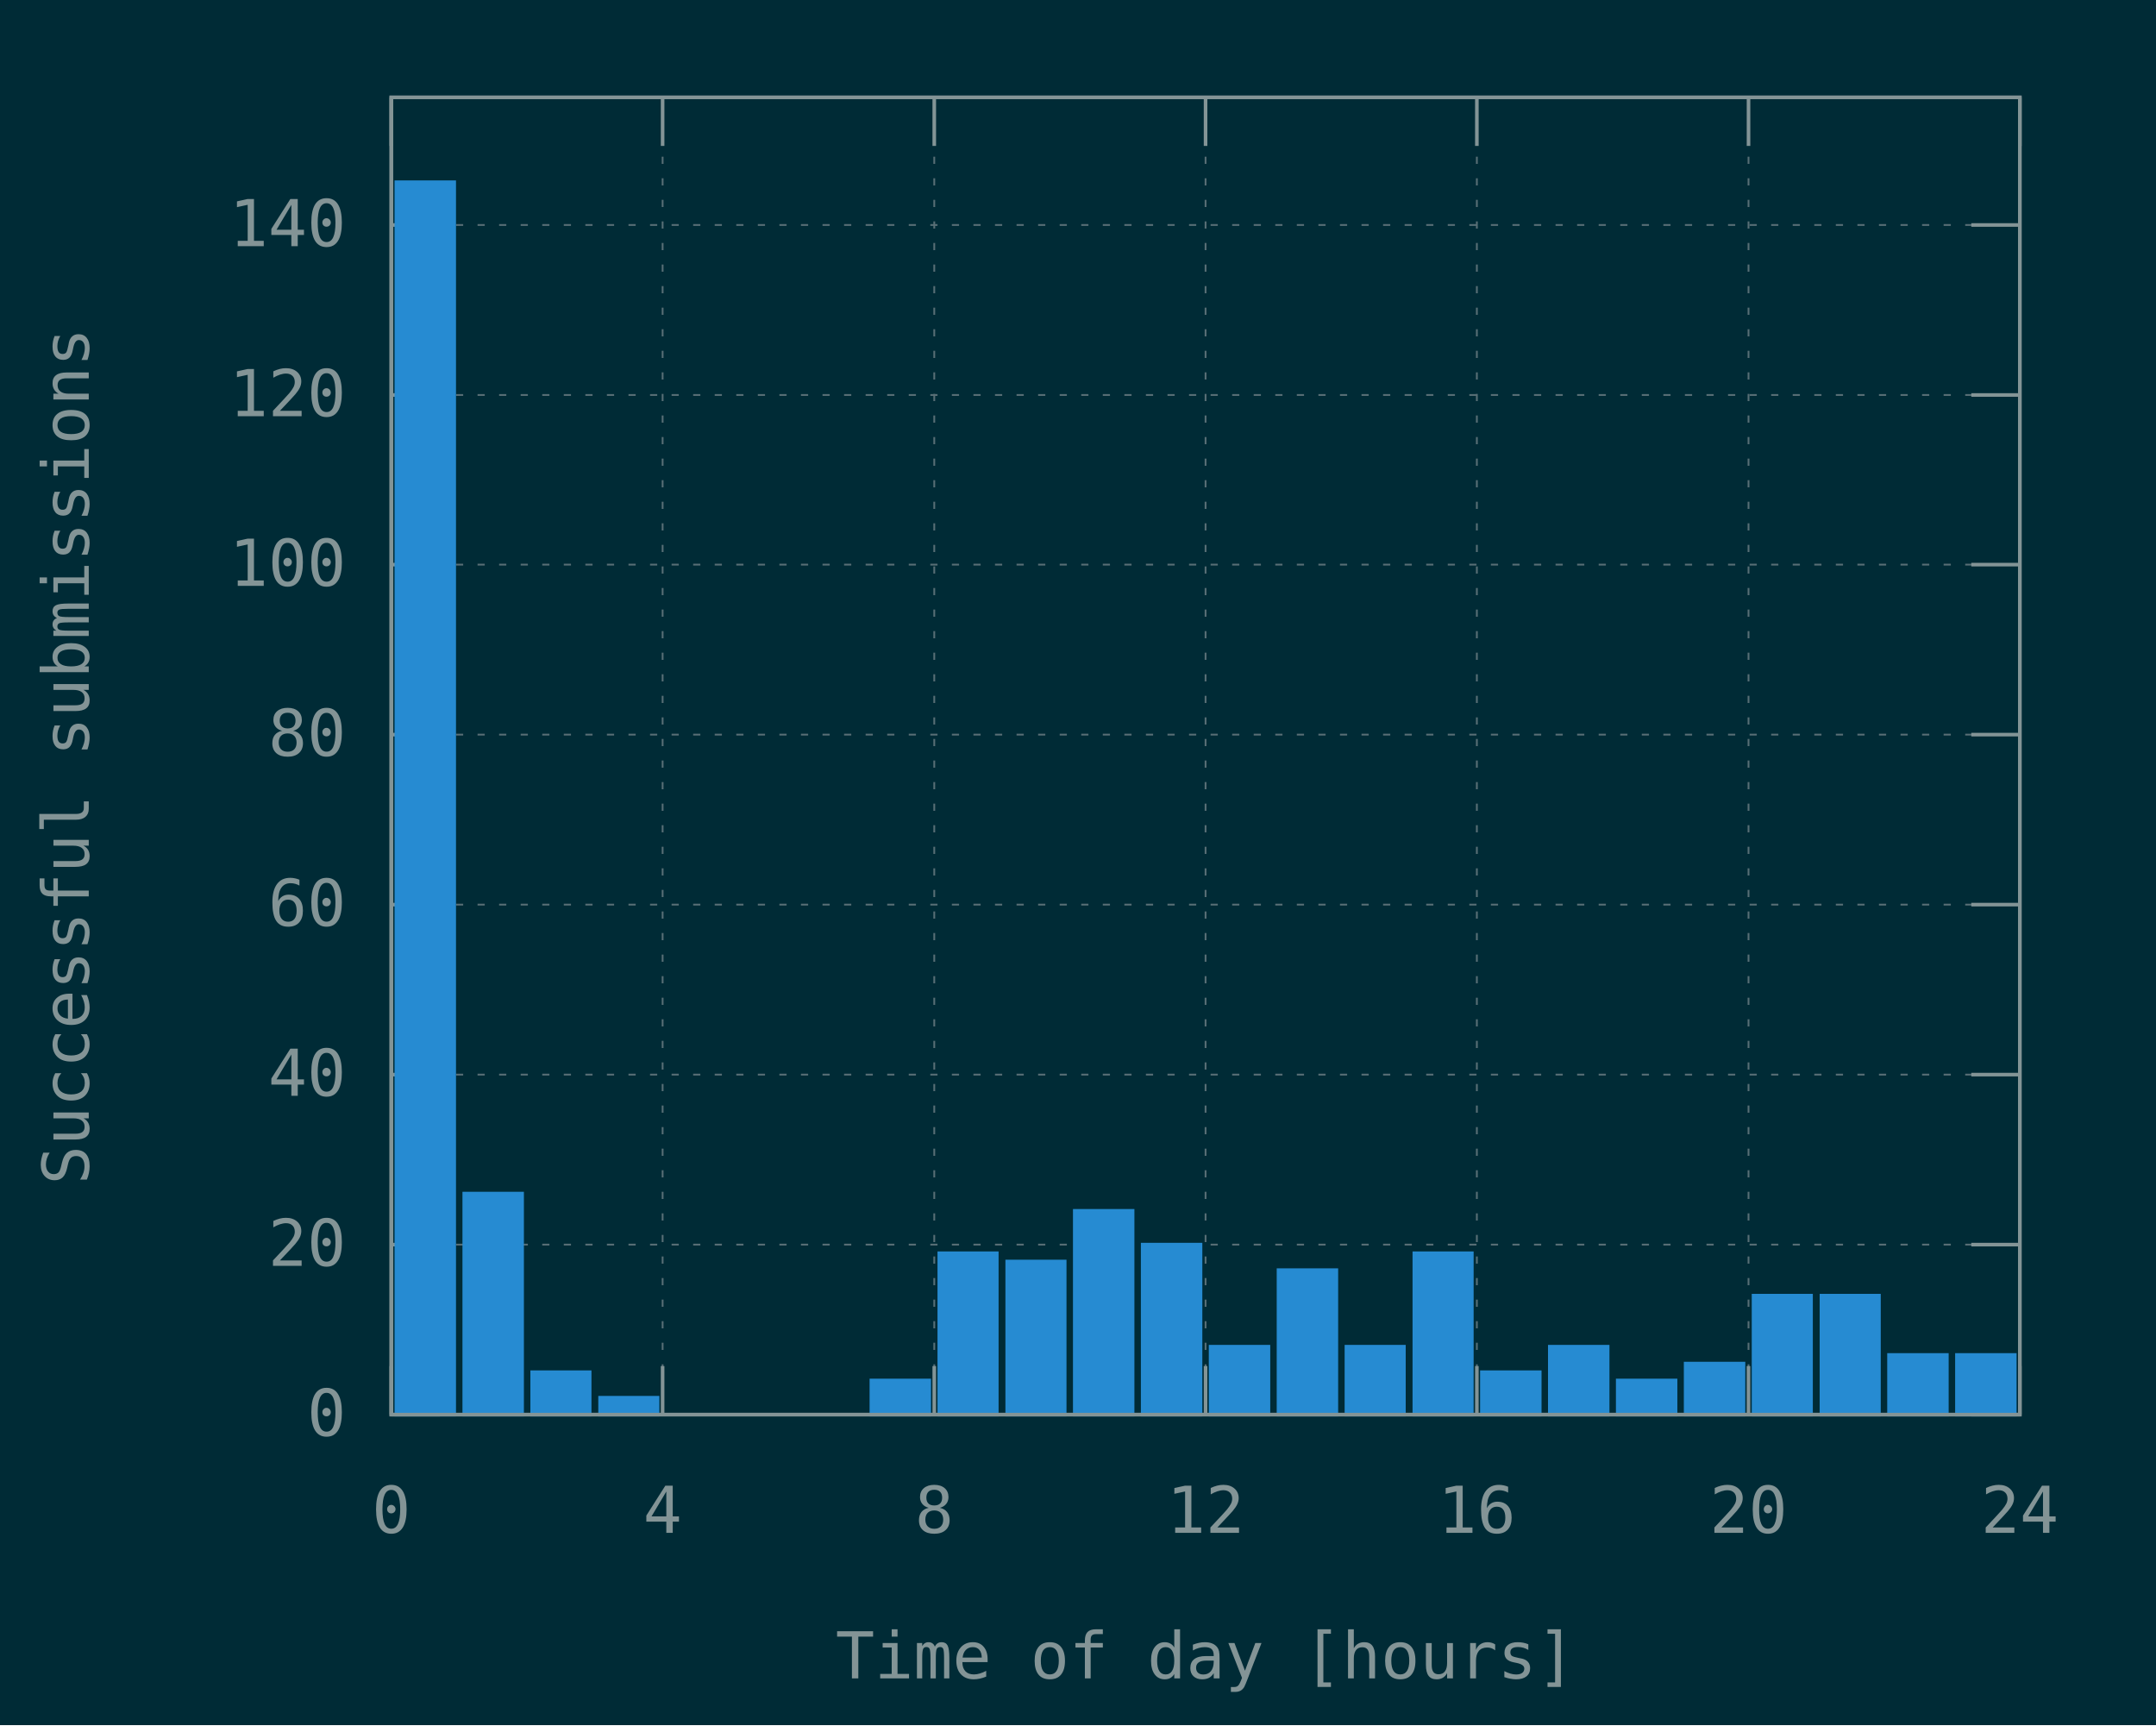
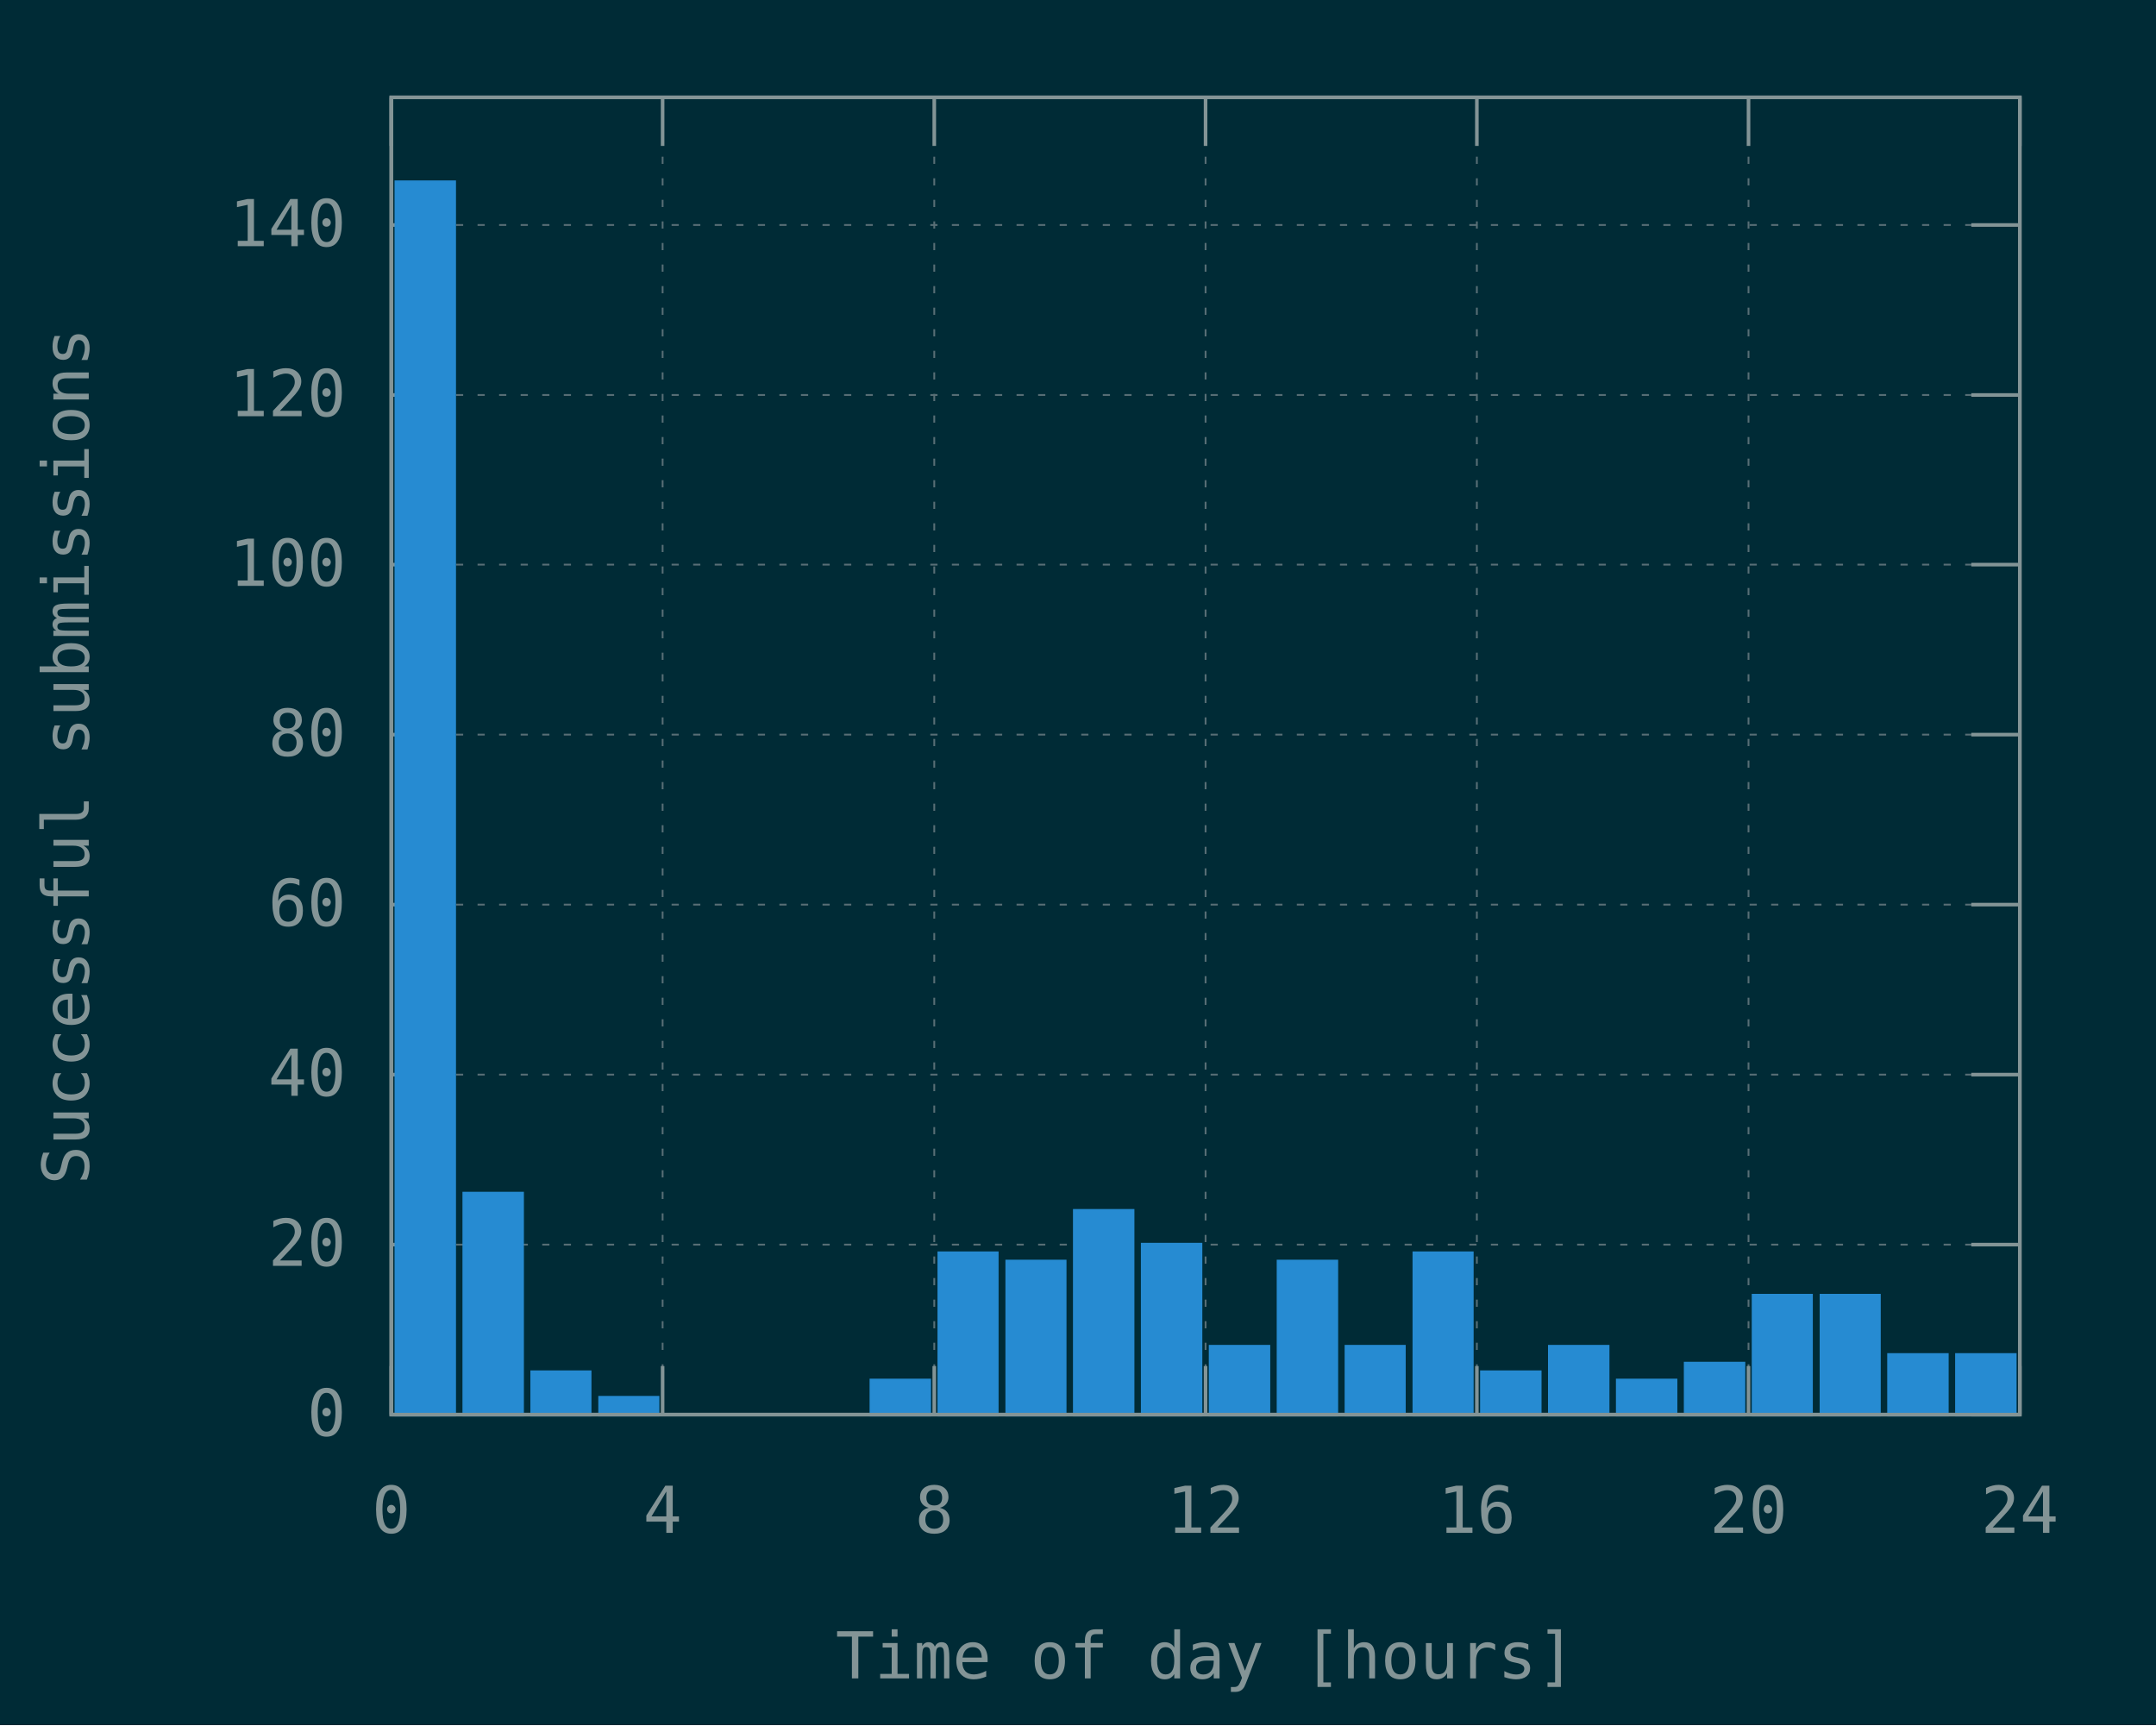
<svg xmlns="http://www.w3.org/2000/svg" xmlns:xlink="http://www.w3.org/1999/xlink" width="600" height="480" viewBox="0 0 600 480">
  <g id="gnuplot_canvas">
    <rect x="0" y="0" width="600" height="480" fill="#002b36" />
    <defs>
      <circle id="gpDot" r="0.5" stroke-width="0.5" stroke="currentColor" />
      <path id="gpPt0" stroke-width="0.148" stroke="currentColor" d="M-1,0 h2 M0,-1 v2" />
      <path id="gpPt1" stroke-width="0.148" stroke="currentColor" d="M-1,-1 L1,1 M1,-1 L-1,1" />
      <path id="gpPt2" stroke-width="0.148" stroke="currentColor" d="M-1,0 L1,0 M0,-1 L0,1 M-1,-1 L1,1 M-1,1 L1,-1" />
      <rect id="gpPt3" stroke-width="0.148" stroke="currentColor" x="-1" y="-1" width="2" height="2" />
      <rect id="gpPt4" stroke-width="0.148" stroke="currentColor" fill="currentColor" x="-1" y="-1" width="2" height="2" />
      <circle id="gpPt5" stroke-width="0.148" stroke="currentColor" cx="0" cy="0" r="1" />
      <use xlink:href="#gpPt5" id="gpPt6" fill="currentColor" stroke="none" />
      <path id="gpPt7" stroke-width="0.148" stroke="currentColor" d="M0,-1.33 L-1.33,0.67 L1.33,0.67 z" />
      <use xlink:href="#gpPt7" id="gpPt8" fill="currentColor" stroke="none" />
      <use xlink:href="#gpPt7" id="gpPt9" stroke="currentColor" transform="rotate(180)" />
      <use xlink:href="#gpPt9" id="gpPt10" fill="currentColor" stroke="none" />
      <use xlink:href="#gpPt3" id="gpPt11" stroke="currentColor" transform="rotate(45)" />
      <use xlink:href="#gpPt11" id="gpPt12" fill="currentColor" stroke="none" />
      <path id="gpPt13" stroke-width="0.148" stroke="currentColor" d="M0,1.330 L1.265,0.411 L0.782,-1.067 L-0.782,-1.076 L-1.265,0.411 z" />
      <use xlink:href="#gpPt13" id="gpPt14" fill="currentColor" stroke="none" />
      <filter id="textbox" filterUnits="objectBoundingBox" x="0" y="0" height="1" width="1">
        <feFlood flood-color="#002B36" flood-opacity="1" result="bgnd" />
        <feComposite in="SourceGraphic" in2="bgnd" operator="atop" />
      </filter>
      <filter id="greybox" filterUnits="objectBoundingBox" x="0" y="0" height="1" width="1">
        <feFlood flood-color="lightgrey" flood-opacity="1" result="grey" />
        <feComposite in="SourceGraphic" in2="grey" operator="atop" />
      </filter>
    </defs>
    <g fill="none" color="#002B36" stroke="currentColor" stroke-width="1.00" stroke-linecap="butt" stroke-linejoin="miter">
</g>
    <g fill="none" color="black" stroke="currentColor" stroke-width="1.00" stroke-linecap="butt" stroke-linejoin="miter">
</g>
    <g fill="none" color="black" stroke="rgb(131, 148, 150)" stroke-width="0.50" stroke-linecap="butt" stroke-linejoin="miter">
</g>
    <g fill="none" color="gray" stroke="currentColor" stroke-width="0.50" stroke-linecap="butt" stroke-linejoin="miter">
      <path stroke="rgb( 88, 110, 117)" stroke-dasharray="2,4" class="gridline" d="M108.9,393.6 L562.1,393.6  " />
    </g>
    <g fill="none" color="gray" stroke="rgb( 88, 110, 117)" stroke-width="1.00" stroke-linecap="butt" stroke-linejoin="miter">
</g>
    <g fill="none" color="black" stroke="currentColor" stroke-width="1.00" stroke-linecap="butt" stroke-linejoin="miter">
      <path stroke="rgb(131, 148, 150)" d="M108.9,393.6 L122.4,393.6 M562.1,393.6 L548.6,393.6  " />
      <g transform="translate(96.3,399.5)" stroke="none" fill="rgb(131,148,150)" font-family="Inconsolata" font-size="18.00" text-anchor="end">
        <text>
          <tspan font-family="Inconsolata"> 0</tspan>
        </text>
      </g>
    </g>
    <g fill="none" color="black" stroke="currentColor" stroke-width="1.00" stroke-linecap="butt" stroke-linejoin="miter">
</g>
    <g fill="none" color="black" stroke="rgb(131, 148, 150)" stroke-width="0.50" stroke-linecap="butt" stroke-linejoin="miter">
</g>
    <g fill="none" color="gray" stroke="currentColor" stroke-width="0.50" stroke-linecap="butt" stroke-linejoin="miter">
      <path stroke="rgb( 88, 110, 117)" stroke-dasharray="2,4" class="gridline" d="M108.9,346.3 L562.1,346.3  " />
    </g>
    <g fill="none" color="gray" stroke="rgb( 88, 110, 117)" stroke-width="1.00" stroke-linecap="butt" stroke-linejoin="miter">
</g>
    <g fill="none" color="black" stroke="currentColor" stroke-width="1.00" stroke-linecap="butt" stroke-linejoin="miter">
      <path stroke="rgb(131, 148, 150)" d="M108.9,346.3 L122.4,346.3 M562.1,346.3 L548.6,346.3  " />
      <g transform="translate(96.3,352.2)" stroke="none" fill="rgb(131,148,150)" font-family="Inconsolata" font-size="18.00" text-anchor="end">
        <text>
          <tspan font-family="Inconsolata"> 20</tspan>
        </text>
      </g>
    </g>
    <g fill="none" color="black" stroke="currentColor" stroke-width="1.00" stroke-linecap="butt" stroke-linejoin="miter">
</g>
    <g fill="none" color="black" stroke="rgb(131, 148, 150)" stroke-width="0.50" stroke-linecap="butt" stroke-linejoin="miter">
</g>
    <g fill="none" color="gray" stroke="currentColor" stroke-width="0.50" stroke-linecap="butt" stroke-linejoin="miter">
      <path stroke="rgb( 88, 110, 117)" stroke-dasharray="2,4" class="gridline" d="M108.9,299.0 L562.1,299.0  " />
    </g>
    <g fill="none" color="gray" stroke="rgb( 88, 110, 117)" stroke-width="1.00" stroke-linecap="butt" stroke-linejoin="miter">
</g>
    <g fill="none" color="black" stroke="currentColor" stroke-width="1.00" stroke-linecap="butt" stroke-linejoin="miter">
      <path stroke="rgb(131, 148, 150)" d="M108.9,299.0 L122.4,299.0 M562.1,299.0 L548.6,299.0  " />
      <g transform="translate(96.3,304.9)" stroke="none" fill="rgb(131,148,150)" font-family="Inconsolata" font-size="18.00" text-anchor="end">
        <text>
          <tspan font-family="Inconsolata"> 40</tspan>
        </text>
      </g>
    </g>
    <g fill="none" color="black" stroke="currentColor" stroke-width="1.00" stroke-linecap="butt" stroke-linejoin="miter">
</g>
    <g fill="none" color="black" stroke="rgb(131, 148, 150)" stroke-width="0.50" stroke-linecap="butt" stroke-linejoin="miter">
</g>
    <g fill="none" color="gray" stroke="currentColor" stroke-width="0.50" stroke-linecap="butt" stroke-linejoin="miter">
      <path stroke="rgb( 88, 110, 117)" stroke-dasharray="2,4" class="gridline" d="M108.9,251.7 L562.1,251.7  " />
    </g>
    <g fill="none" color="gray" stroke="rgb( 88, 110, 117)" stroke-width="1.00" stroke-linecap="butt" stroke-linejoin="miter">
</g>
    <g fill="none" color="black" stroke="currentColor" stroke-width="1.00" stroke-linecap="butt" stroke-linejoin="miter">
      <path stroke="rgb(131, 148, 150)" d="M108.9,251.7 L122.4,251.7 M562.1,251.7 L548.6,251.7  " />
      <g transform="translate(96.3,257.6)" stroke="none" fill="rgb(131,148,150)" font-family="Inconsolata" font-size="18.00" text-anchor="end">
        <text>
          <tspan font-family="Inconsolata"> 60</tspan>
        </text>
      </g>
    </g>
    <g fill="none" color="black" stroke="currentColor" stroke-width="1.00" stroke-linecap="butt" stroke-linejoin="miter">
</g>
    <g fill="none" color="black" stroke="rgb(131, 148, 150)" stroke-width="0.50" stroke-linecap="butt" stroke-linejoin="miter">
</g>
    <g fill="none" color="gray" stroke="currentColor" stroke-width="0.50" stroke-linecap="butt" stroke-linejoin="miter">
      <path stroke="rgb( 88, 110, 117)" stroke-dasharray="2,4" class="gridline" d="M108.9,204.4 L562.1,204.4  " />
    </g>
    <g fill="none" color="gray" stroke="rgb( 88, 110, 117)" stroke-width="1.00" stroke-linecap="butt" stroke-linejoin="miter">
</g>
    <g fill="none" color="black" stroke="currentColor" stroke-width="1.00" stroke-linecap="butt" stroke-linejoin="miter">
      <path stroke="rgb(131, 148, 150)" d="M108.9,204.4 L122.4,204.4 M562.1,204.4 L548.6,204.4  " />
      <g transform="translate(96.3,210.3)" stroke="none" fill="rgb(131,148,150)" font-family="Inconsolata" font-size="18.00" text-anchor="end">
        <text>
          <tspan font-family="Inconsolata"> 80</tspan>
        </text>
      </g>
    </g>
    <g fill="none" color="black" stroke="currentColor" stroke-width="1.00" stroke-linecap="butt" stroke-linejoin="miter">
</g>
    <g fill="none" color="black" stroke="rgb(131, 148, 150)" stroke-width="0.50" stroke-linecap="butt" stroke-linejoin="miter">
</g>
    <g fill="none" color="gray" stroke="currentColor" stroke-width="0.50" stroke-linecap="butt" stroke-linejoin="miter">
      <path stroke="rgb( 88, 110, 117)" stroke-dasharray="2,4" class="gridline" d="M108.9,157.1 L562.1,157.1  " />
    </g>
    <g fill="none" color="gray" stroke="rgb( 88, 110, 117)" stroke-width="1.00" stroke-linecap="butt" stroke-linejoin="miter">
</g>
    <g fill="none" color="black" stroke="currentColor" stroke-width="1.00" stroke-linecap="butt" stroke-linejoin="miter">
      <path stroke="rgb(131, 148, 150)" d="M108.9,157.1 L122.4,157.1 M562.1,157.1 L548.6,157.1  " />
      <g transform="translate(96.3,163.0)" stroke="none" fill="rgb(131,148,150)" font-family="Inconsolata" font-size="18.00" text-anchor="end">
        <text>
          <tspan font-family="Inconsolata"> 100</tspan>
        </text>
      </g>
    </g>
    <g fill="none" color="black" stroke="currentColor" stroke-width="1.00" stroke-linecap="butt" stroke-linejoin="miter">
</g>
    <g fill="none" color="black" stroke="rgb(131, 148, 150)" stroke-width="0.50" stroke-linecap="butt" stroke-linejoin="miter">
</g>
    <g fill="none" color="gray" stroke="currentColor" stroke-width="0.50" stroke-linecap="butt" stroke-linejoin="miter">
      <path stroke="rgb( 88, 110, 117)" stroke-dasharray="2,4" class="gridline" d="M108.9,109.9 L562.1,109.9  " />
    </g>
    <g fill="none" color="gray" stroke="rgb( 88, 110, 117)" stroke-width="1.00" stroke-linecap="butt" stroke-linejoin="miter">
</g>
    <g fill="none" color="black" stroke="currentColor" stroke-width="1.00" stroke-linecap="butt" stroke-linejoin="miter">
      <path stroke="rgb(131, 148, 150)" d="M108.9,109.9 L122.4,109.9 M562.1,109.9 L548.6,109.9  " />
      <g transform="translate(96.3,115.8)" stroke="none" fill="rgb(131,148,150)" font-family="Inconsolata" font-size="18.00" text-anchor="end">
        <text>
          <tspan font-family="Inconsolata"> 120</tspan>
        </text>
      </g>
    </g>
    <g fill="none" color="black" stroke="currentColor" stroke-width="1.00" stroke-linecap="butt" stroke-linejoin="miter">
</g>
    <g fill="none" color="black" stroke="rgb(131, 148, 150)" stroke-width="0.50" stroke-linecap="butt" stroke-linejoin="miter">
</g>
    <g fill="none" color="gray" stroke="currentColor" stroke-width="0.50" stroke-linecap="butt" stroke-linejoin="miter">
      <path stroke="rgb( 88, 110, 117)" stroke-dasharray="2,4" class="gridline" d="M108.9,62.6 L562.1,62.6  " />
    </g>
    <g fill="none" color="gray" stroke="rgb( 88, 110, 117)" stroke-width="1.00" stroke-linecap="butt" stroke-linejoin="miter">
</g>
    <g fill="none" color="black" stroke="currentColor" stroke-width="1.00" stroke-linecap="butt" stroke-linejoin="miter">
      <path stroke="rgb(131, 148, 150)" d="M108.9,62.6 L122.4,62.6 M562.1,62.6 L548.6,62.6  " />
      <g transform="translate(96.3,68.5)" stroke="none" fill="rgb(131,148,150)" font-family="Inconsolata" font-size="18.00" text-anchor="end">
        <text>
          <tspan font-family="Inconsolata"> 140</tspan>
        </text>
      </g>
    </g>
    <g fill="none" color="black" stroke="currentColor" stroke-width="1.00" stroke-linecap="butt" stroke-linejoin="miter">
</g>
    <g fill="none" color="black" stroke="rgb(131, 148, 150)" stroke-width="0.50" stroke-linecap="butt" stroke-linejoin="miter">
</g>
    <g fill="none" color="gray" stroke="currentColor" stroke-width="0.50" stroke-linecap="butt" stroke-linejoin="miter">
      <path stroke="rgb( 88, 110, 117)" stroke-dasharray="2,4" class="gridline" d="M108.9,393.6 L108.9,27.1  " />
    </g>
    <g fill="none" color="gray" stroke="rgb( 88, 110, 117)" stroke-width="1.00" stroke-linecap="butt" stroke-linejoin="miter">
</g>
    <g fill="none" color="black" stroke="currentColor" stroke-width="1.00" stroke-linecap="butt" stroke-linejoin="miter">
      <path stroke="rgb(131, 148, 150)" d="M108.9,393.6 L108.9,380.1 M108.9,27.1 L108.9,40.6  " />
      <g transform="translate(108.9,426.5)" stroke="none" fill="rgb(131,148,150)" font-family="Inconsolata" font-size="18.00" text-anchor="middle">
        <text>
          <tspan font-family="Inconsolata"> 0</tspan>
        </text>
      </g>
    </g>
    <g fill="none" color="black" stroke="currentColor" stroke-width="1.00" stroke-linecap="butt" stroke-linejoin="miter">
</g>
    <g fill="none" color="black" stroke="rgb(131, 148, 150)" stroke-width="0.50" stroke-linecap="butt" stroke-linejoin="miter">
</g>
    <g fill="none" color="gray" stroke="currentColor" stroke-width="0.50" stroke-linecap="butt" stroke-linejoin="miter">
      <path stroke="rgb( 88, 110, 117)" stroke-dasharray="2,4" class="gridline" d="M184.4,393.6 L184.4,27.1  " />
    </g>
    <g fill="none" color="gray" stroke="rgb( 88, 110, 117)" stroke-width="1.00" stroke-linecap="butt" stroke-linejoin="miter">
</g>
    <g fill="none" color="black" stroke="currentColor" stroke-width="1.00" stroke-linecap="butt" stroke-linejoin="miter">
      <path stroke="rgb(131, 148, 150)" d="M184.4,393.6 L184.4,380.1 M184.4,27.1 L184.4,40.6  " />
      <g transform="translate(184.4,426.5)" stroke="none" fill="rgb(131,148,150)" font-family="Inconsolata" font-size="18.00" text-anchor="middle">
        <text>
          <tspan font-family="Inconsolata"> 4</tspan>
        </text>
      </g>
    </g>
    <g fill="none" color="black" stroke="currentColor" stroke-width="1.00" stroke-linecap="butt" stroke-linejoin="miter">
</g>
    <g fill="none" color="black" stroke="rgb(131, 148, 150)" stroke-width="0.50" stroke-linecap="butt" stroke-linejoin="miter">
</g>
    <g fill="none" color="gray" stroke="currentColor" stroke-width="0.50" stroke-linecap="butt" stroke-linejoin="miter">
      <path stroke="rgb( 88, 110, 117)" stroke-dasharray="2,4" class="gridline" d="M260.0,393.6 L260.0,27.1  " />
    </g>
    <g fill="none" color="gray" stroke="rgb( 88, 110, 117)" stroke-width="1.00" stroke-linecap="butt" stroke-linejoin="miter">
</g>
    <g fill="none" color="black" stroke="currentColor" stroke-width="1.00" stroke-linecap="butt" stroke-linejoin="miter">
      <path stroke="rgb(131, 148, 150)" d="M260.0,393.6 L260.0,380.1 M260.0,27.1 L260.0,40.6  " />
      <g transform="translate(260.0,426.5)" stroke="none" fill="rgb(131,148,150)" font-family="Inconsolata" font-size="18.00" text-anchor="middle">
        <text>
          <tspan font-family="Inconsolata"> 8</tspan>
        </text>
      </g>
    </g>
    <g fill="none" color="black" stroke="currentColor" stroke-width="1.00" stroke-linecap="butt" stroke-linejoin="miter">
</g>
    <g fill="none" color="black" stroke="rgb(131, 148, 150)" stroke-width="0.50" stroke-linecap="butt" stroke-linejoin="miter">
</g>
    <g fill="none" color="gray" stroke="currentColor" stroke-width="0.50" stroke-linecap="butt" stroke-linejoin="miter">
      <path stroke="rgb( 88, 110, 117)" stroke-dasharray="2,4" class="gridline" d="M335.5,393.6 L335.5,27.1  " />
    </g>
    <g fill="none" color="gray" stroke="rgb( 88, 110, 117)" stroke-width="1.00" stroke-linecap="butt" stroke-linejoin="miter">
</g>
    <g fill="none" color="black" stroke="currentColor" stroke-width="1.00" stroke-linecap="butt" stroke-linejoin="miter">
      <path stroke="rgb(131, 148, 150)" d="M335.5,393.6 L335.5,380.1 M335.5,27.1 L335.5,40.6  " />
      <g transform="translate(335.5,426.5)" stroke="none" fill="rgb(131,148,150)" font-family="Inconsolata" font-size="18.00" text-anchor="middle">
        <text>
          <tspan font-family="Inconsolata"> 12</tspan>
        </text>
      </g>
    </g>
    <g fill="none" color="black" stroke="currentColor" stroke-width="1.00" stroke-linecap="butt" stroke-linejoin="miter">
</g>
    <g fill="none" color="black" stroke="rgb(131, 148, 150)" stroke-width="0.50" stroke-linecap="butt" stroke-linejoin="miter">
</g>
    <g fill="none" color="gray" stroke="currentColor" stroke-width="0.50" stroke-linecap="butt" stroke-linejoin="miter">
      <path stroke="rgb( 88, 110, 117)" stroke-dasharray="2,4" class="gridline" d="M411.0,393.6 L411.0,27.1  " />
    </g>
    <g fill="none" color="gray" stroke="rgb( 88, 110, 117)" stroke-width="1.00" stroke-linecap="butt" stroke-linejoin="miter">
</g>
    <g fill="none" color="black" stroke="currentColor" stroke-width="1.00" stroke-linecap="butt" stroke-linejoin="miter">
      <path stroke="rgb(131, 148, 150)" d="M411.0,393.6 L411.0,380.1 M411.0,27.1 L411.0,40.6  " />
      <g transform="translate(411.0,426.5)" stroke="none" fill="rgb(131,148,150)" font-family="Inconsolata" font-size="18.00" text-anchor="middle">
        <text>
          <tspan font-family="Inconsolata"> 16</tspan>
        </text>
      </g>
    </g>
    <g fill="none" color="black" stroke="currentColor" stroke-width="1.00" stroke-linecap="butt" stroke-linejoin="miter">
</g>
    <g fill="none" color="black" stroke="rgb(131, 148, 150)" stroke-width="0.50" stroke-linecap="butt" stroke-linejoin="miter">
</g>
    <g fill="none" color="gray" stroke="currentColor" stroke-width="0.50" stroke-linecap="butt" stroke-linejoin="miter">
      <path stroke="rgb( 88, 110, 117)" stroke-dasharray="2,4" class="gridline" d="M486.6,393.6 L486.6,40.6 L486.6,27.1  " />
    </g>
    <g fill="none" color="gray" stroke="rgb( 88, 110, 117)" stroke-width="1.00" stroke-linecap="butt" stroke-linejoin="miter">
</g>
    <g fill="none" color="black" stroke="currentColor" stroke-width="1.00" stroke-linecap="butt" stroke-linejoin="miter">
      <path stroke="rgb(131, 148, 150)" d="M486.6,393.6 L486.6,380.1 M486.6,27.1 L486.6,40.6  " />
      <g transform="translate(486.6,426.5)" stroke="none" fill="rgb(131,148,150)" font-family="Inconsolata" font-size="18.00" text-anchor="middle">
        <text>
          <tspan font-family="Inconsolata"> 20</tspan>
        </text>
      </g>
    </g>
    <g fill="none" color="black" stroke="currentColor" stroke-width="1.00" stroke-linecap="butt" stroke-linejoin="miter">
</g>
    <g fill="none" color="black" stroke="rgb(131, 148, 150)" stroke-width="0.50" stroke-linecap="butt" stroke-linejoin="miter">
</g>
    <g fill="none" color="gray" stroke="currentColor" stroke-width="0.50" stroke-linecap="butt" stroke-linejoin="miter">
      <path stroke="rgb( 88, 110, 117)" stroke-dasharray="2,4" class="gridline" d="M562.1,393.6 L562.1,27.1  " />
    </g>
    <g fill="none" color="gray" stroke="rgb( 88, 110, 117)" stroke-width="1.00" stroke-linecap="butt" stroke-linejoin="miter">
</g>
    <g fill="none" color="black" stroke="currentColor" stroke-width="1.00" stroke-linecap="butt" stroke-linejoin="miter">
      <path stroke="rgb(131, 148, 150)" d="M562.1,393.6 L562.1,380.1 M562.1,27.1 L562.1,40.6  " />
      <g transform="translate(562.1,426.5)" stroke="none" fill="rgb(131,148,150)" font-family="Inconsolata" font-size="18.00" text-anchor="middle">
        <text>
          <tspan font-family="Inconsolata"> 24</tspan>
        </text>
      </g>
    </g>
    <g fill="none" color="black" stroke="currentColor" stroke-width="1.00" stroke-linecap="butt" stroke-linejoin="miter">
</g>
    <g fill="none" color="black" stroke="currentColor" stroke-width="1.00" stroke-linecap="butt" stroke-linejoin="miter">
      <path stroke="rgb(131, 148, 150)" d="M108.9,27.1 L108.9,393.6 L562.1,393.6 L562.1,27.1 L108.9,27.1 Z  " />
    </g>
    <g fill="none" color="black" stroke="currentColor" stroke-width="1.00" stroke-linecap="butt" stroke-linejoin="miter">
      <g transform="translate(24.7,210.4) rotate(270)" stroke="none" fill="rgb(131,148,150)" font-family="Inconsolata" font-size="18.00" text-anchor="middle">
        <text>
          <tspan font-family="Inconsolata">Successful submissions</tspan>
        </text>
      </g>
    </g>
    <g fill="none" color="black" stroke="currentColor" stroke-width="1.00" stroke-linecap="butt" stroke-linejoin="miter">
      <g transform="translate(335.5,467.0)" stroke="none" fill="rgb(131,148,150)" font-family="Inconsolata" font-size="18.00" text-anchor="middle">
        <text>
          <tspan font-family="Inconsolata">Time of day [hours]</tspan>
        </text>
      </g>
    </g>
    <g fill="none" color="black" stroke="currentColor" stroke-width="1.00" stroke-linecap="butt" stroke-linejoin="miter">
</g>
    <g id="gnuplot_plot_1">
      <g fill="none" color="black" stroke="currentColor" stroke-width="1.00" stroke-linecap="butt" stroke-linejoin="miter">
        <g stroke="none" shape-rendering="crispEdges">
          <polygon fill="rgb( 38, 139, 210)" points="110.3,393.6 126.5,393.6 126.5,50.6 110.3,50.6 " />
        </g>
        <path stroke="rgb( 38, 139, 210)" d="M110.3,393.6 L110.3,50.7 L126.4,50.7 L126.4,393.6 L110.3,393.6 Z  " />
        <g stroke="none" shape-rendering="crispEdges">
          <polygon fill="rgb( 38, 139, 210)" points="129.2,393.6 145.4,393.6 145.4,332.0 129.2,332.0 " />
        </g>
        <path stroke="rgb( 38, 139, 210)" d="M129.2,393.6 L129.2,332.1 L145.3,332.1 L145.3,393.6 L129.2,393.6 Z  " />
        <g stroke="none" shape-rendering="crispEdges">
          <polygon fill="rgb( 38, 139, 210)" points="148.1,393.6 164.2,393.6 164.2,381.7 148.1,381.7 " />
        </g>
        <path stroke="rgb( 38, 139, 210)" d="M148.1,393.6 L148.1,381.8 L164.1,381.8 L164.1,393.6 L148.1,393.6 Z  " />
        <g stroke="none" shape-rendering="crispEdges">
          <polygon fill="rgb( 38, 139, 210)" points="167.0,393.6 183.1,393.6 183.1,388.8 167.0,388.8 " />
        </g>
        <path stroke="rgb( 38, 139, 210)" d="M167.0,393.6 L167.0,388.9 L183.0,388.9 L183.0,393.6 L167.0,393.6 Z  " />
        <g stroke="none" shape-rendering="crispEdges">
          <polygon fill="rgb( 38, 139, 210)" points="242.5,393.6 258.7,393.6 258.7,384.0 242.5,384.0 " />
        </g>
        <path stroke="rgb( 38, 139, 210)" d="M242.5,393.6 L242.5,384.1 L258.6,384.1 L258.6,393.6 L242.5,393.6 Z  " />
        <g stroke="none" shape-rendering="crispEdges">
          <polygon fill="rgb( 38, 139, 210)" points="261.4,393.6 277.5,393.6 277.5,348.6 261.4,348.6 " />
        </g>
        <path stroke="rgb( 38, 139, 210)" d="M261.4,393.6 L261.4,348.7 L277.4,348.7 L277.4,393.6 L261.4,393.6 Z  " />
        <g stroke="none" shape-rendering="crispEdges">
          <polygon fill="rgb( 38, 139, 210)" points="280.3,393.6 296.4,393.6 296.4,350.9 280.3,350.9 " />
        </g>
        <path stroke="rgb( 38, 139, 210)" d="M280.3,393.6 L280.3,351.0 L296.3,351.0 L296.3,393.6 L280.3,393.6 Z  " />
        <g stroke="none" shape-rendering="crispEdges">
          <polygon fill="rgb( 38, 139, 210)" points="299.1,393.6 315.3,393.6 315.3,336.8 299.1,336.8 " />
        </g>
        <path stroke="rgb( 38, 139, 210)" d="M299.1,393.6 L299.1,336.9 L315.2,336.9 L315.2,393.6 L299.1,393.6 Z  " />
        <g stroke="none" shape-rendering="crispEdges">
          <polygon fill="rgb( 38, 139, 210)" points="318.0,393.6 334.2,393.6 334.2,346.2 318.0,346.2 " />
        </g>
        <path stroke="rgb( 38, 139, 210)" d="M318.0,393.6 L318.0,346.3 L334.1,346.3 L334.1,393.6 L318.0,393.6 Z  " />
        <g stroke="none" shape-rendering="crispEdges">
          <polygon fill="rgb( 38, 139, 210)" points="336.9,393.6 353.1,393.6 353.1,374.6 336.9,374.6 " />
        </g>
        <path stroke="rgb( 38, 139, 210)" d="M336.9,393.6 L336.9,374.7 L353.0,374.7 L353.0,393.6 L336.9,393.6 Z  " />
        <g stroke="none" shape-rendering="crispEdges">
-           <polygon fill="rgb( 38, 139, 210)" points="355.8,393.6 372.0,393.6 372.0,353.3 355.8,353.3 " />
-         </g>
-         <path stroke="rgb( 38, 139, 210)" d="M355.8,393.6 L355.8,353.4 L371.9,353.4 L371.9,393.6 L355.8,393.6 Z  " />
+           <polygon fill="rgb( 38, 139, 210)" points="355.8,393.6 372.0,393.6 372.0,350.9 355.8,350.9 " />
+         </g>
+         <path stroke="rgb( 38, 139, 210)" d="M355.8,393.6 L355.8,351.0 L371.9,351.0 L371.9,393.6 L355.8,393.6 Z  " />
        <g stroke="none" shape-rendering="crispEdges">
          <polygon fill="rgb( 38, 139, 210)" points="374.7,393.6 390.8,393.6 390.8,374.6 374.7,374.6 " />
        </g>
        <path stroke="rgb( 38, 139, 210)" d="M374.7,393.6 L374.7,374.7 L390.7,374.7 L390.7,393.6 L374.7,393.6 Z  " />
        <g stroke="none" shape-rendering="crispEdges">
          <polygon fill="rgb( 38, 139, 210)" points="393.6,393.6 409.7,393.6 409.7,348.6 393.6,348.6 " />
        </g>
        <path stroke="rgb( 38, 139, 210)" d="M393.6,393.6 L393.6,348.7 L409.6,348.7 L409.6,393.6 L393.6,393.6 Z  " />
        <g stroke="none" shape-rendering="crispEdges">
          <polygon fill="rgb( 38, 139, 210)" points="412.4,393.6 428.6,393.6 428.6,381.7 412.4,381.7 " />
        </g>
        <path stroke="rgb( 38, 139, 210)" d="M412.4,393.6 L412.4,381.8 L428.5,381.8 L428.5,393.6 L412.4,393.6 Z  " />
        <g stroke="none" shape-rendering="crispEdges">
          <polygon fill="rgb( 38, 139, 210)" points="431.3,393.6 447.5,393.6 447.5,374.6 431.3,374.6 " />
        </g>
        <path stroke="rgb( 38, 139, 210)" d="M431.3,393.6 L431.3,374.7 L447.4,374.7 L447.4,393.6 L431.3,393.6 Z  " />
        <g stroke="none" shape-rendering="crispEdges">
          <polygon fill="rgb( 38, 139, 210)" points="450.2,393.6 466.4,393.6 466.4,384.0 450.2,384.0 " />
        </g>
        <path stroke="rgb( 38, 139, 210)" d="M450.2,393.6 L450.2,384.1 L466.3,384.1 L466.3,393.6 L450.2,393.6 Z  " />
        <g stroke="none" shape-rendering="crispEdges">
          <polygon fill="rgb( 38, 139, 210)" points="469.1,393.6 485.3,393.6 485.3,379.3 469.1,379.3 " />
        </g>
        <path stroke="rgb( 38, 139, 210)" d="M469.1,393.6 L469.1,379.4 L485.2,379.4 L485.2,393.6 L469.1,393.6 Z  " />
        <g stroke="none" shape-rendering="crispEdges">
          <polygon fill="rgb( 38, 139, 210)" points="488.0,393.6 504.1,393.6 504.1,360.4 488.0,360.4 " />
        </g>
        <path stroke="rgb( 38, 139, 210)" d="M488.0,393.6 L488.0,360.5 L504.0,360.5 L504.0,393.6 L488.0,393.6 Z  " />
        <g stroke="none" shape-rendering="crispEdges">
          <polygon fill="rgb( 38, 139, 210)" points="506.9,393.6 523.0,393.6 523.0,360.4 506.9,360.4 " />
        </g>
        <path stroke="rgb( 38, 139, 210)" d="M506.9,393.6 L506.9,360.5 L522.9,360.5 L522.9,393.6 L506.9,393.6 Z  " />
        <g stroke="none" shape-rendering="crispEdges">
          <polygon fill="rgb( 38, 139, 210)" points="525.7,393.6 541.9,393.6 541.9,376.9 525.7,376.9 " />
        </g>
        <path stroke="rgb( 38, 139, 210)" d="M525.7,393.6 L525.7,377.0 L541.8,377.0 L541.8,393.6 L525.7,393.6 Z  " />
        <g stroke="none" shape-rendering="crispEdges">
          <polygon fill="rgb( 38, 139, 210)" points="544.6,393.6 560.8,393.6 560.8,376.9 544.6,376.9 " />
        </g>
        <path stroke="rgb( 38, 139, 210)" d="M544.6,393.6 L544.6,377.0 L560.7,377.0 L560.7,393.6 L544.6,393.6 Z  " />
      </g>
    </g>
    <g fill="none" color="#002B36" stroke="rgb( 38, 139, 210)" stroke-width="2.00" stroke-linecap="butt" stroke-linejoin="miter">
</g>
    <g fill="none" color="black" stroke="currentColor" stroke-width="2.00" stroke-linecap="butt" stroke-linejoin="miter">
</g>
    <g fill="none" color="black" stroke="black" stroke-width="1.00" stroke-linecap="butt" stroke-linejoin="miter">
</g>
    <g fill="none" color="black" stroke="currentColor" stroke-width="1.00" stroke-linecap="butt" stroke-linejoin="miter">
      <path stroke="rgb(131, 148, 150)" d="M108.9,27.1 L108.9,393.6 L562.1,393.6 L562.1,27.1 L108.9,27.1 Z  " />
    </g>
    <g fill="none" color="black" stroke="currentColor" stroke-width="1.00" stroke-linecap="butt" stroke-linejoin="miter">
</g>
  </g>
</svg>
